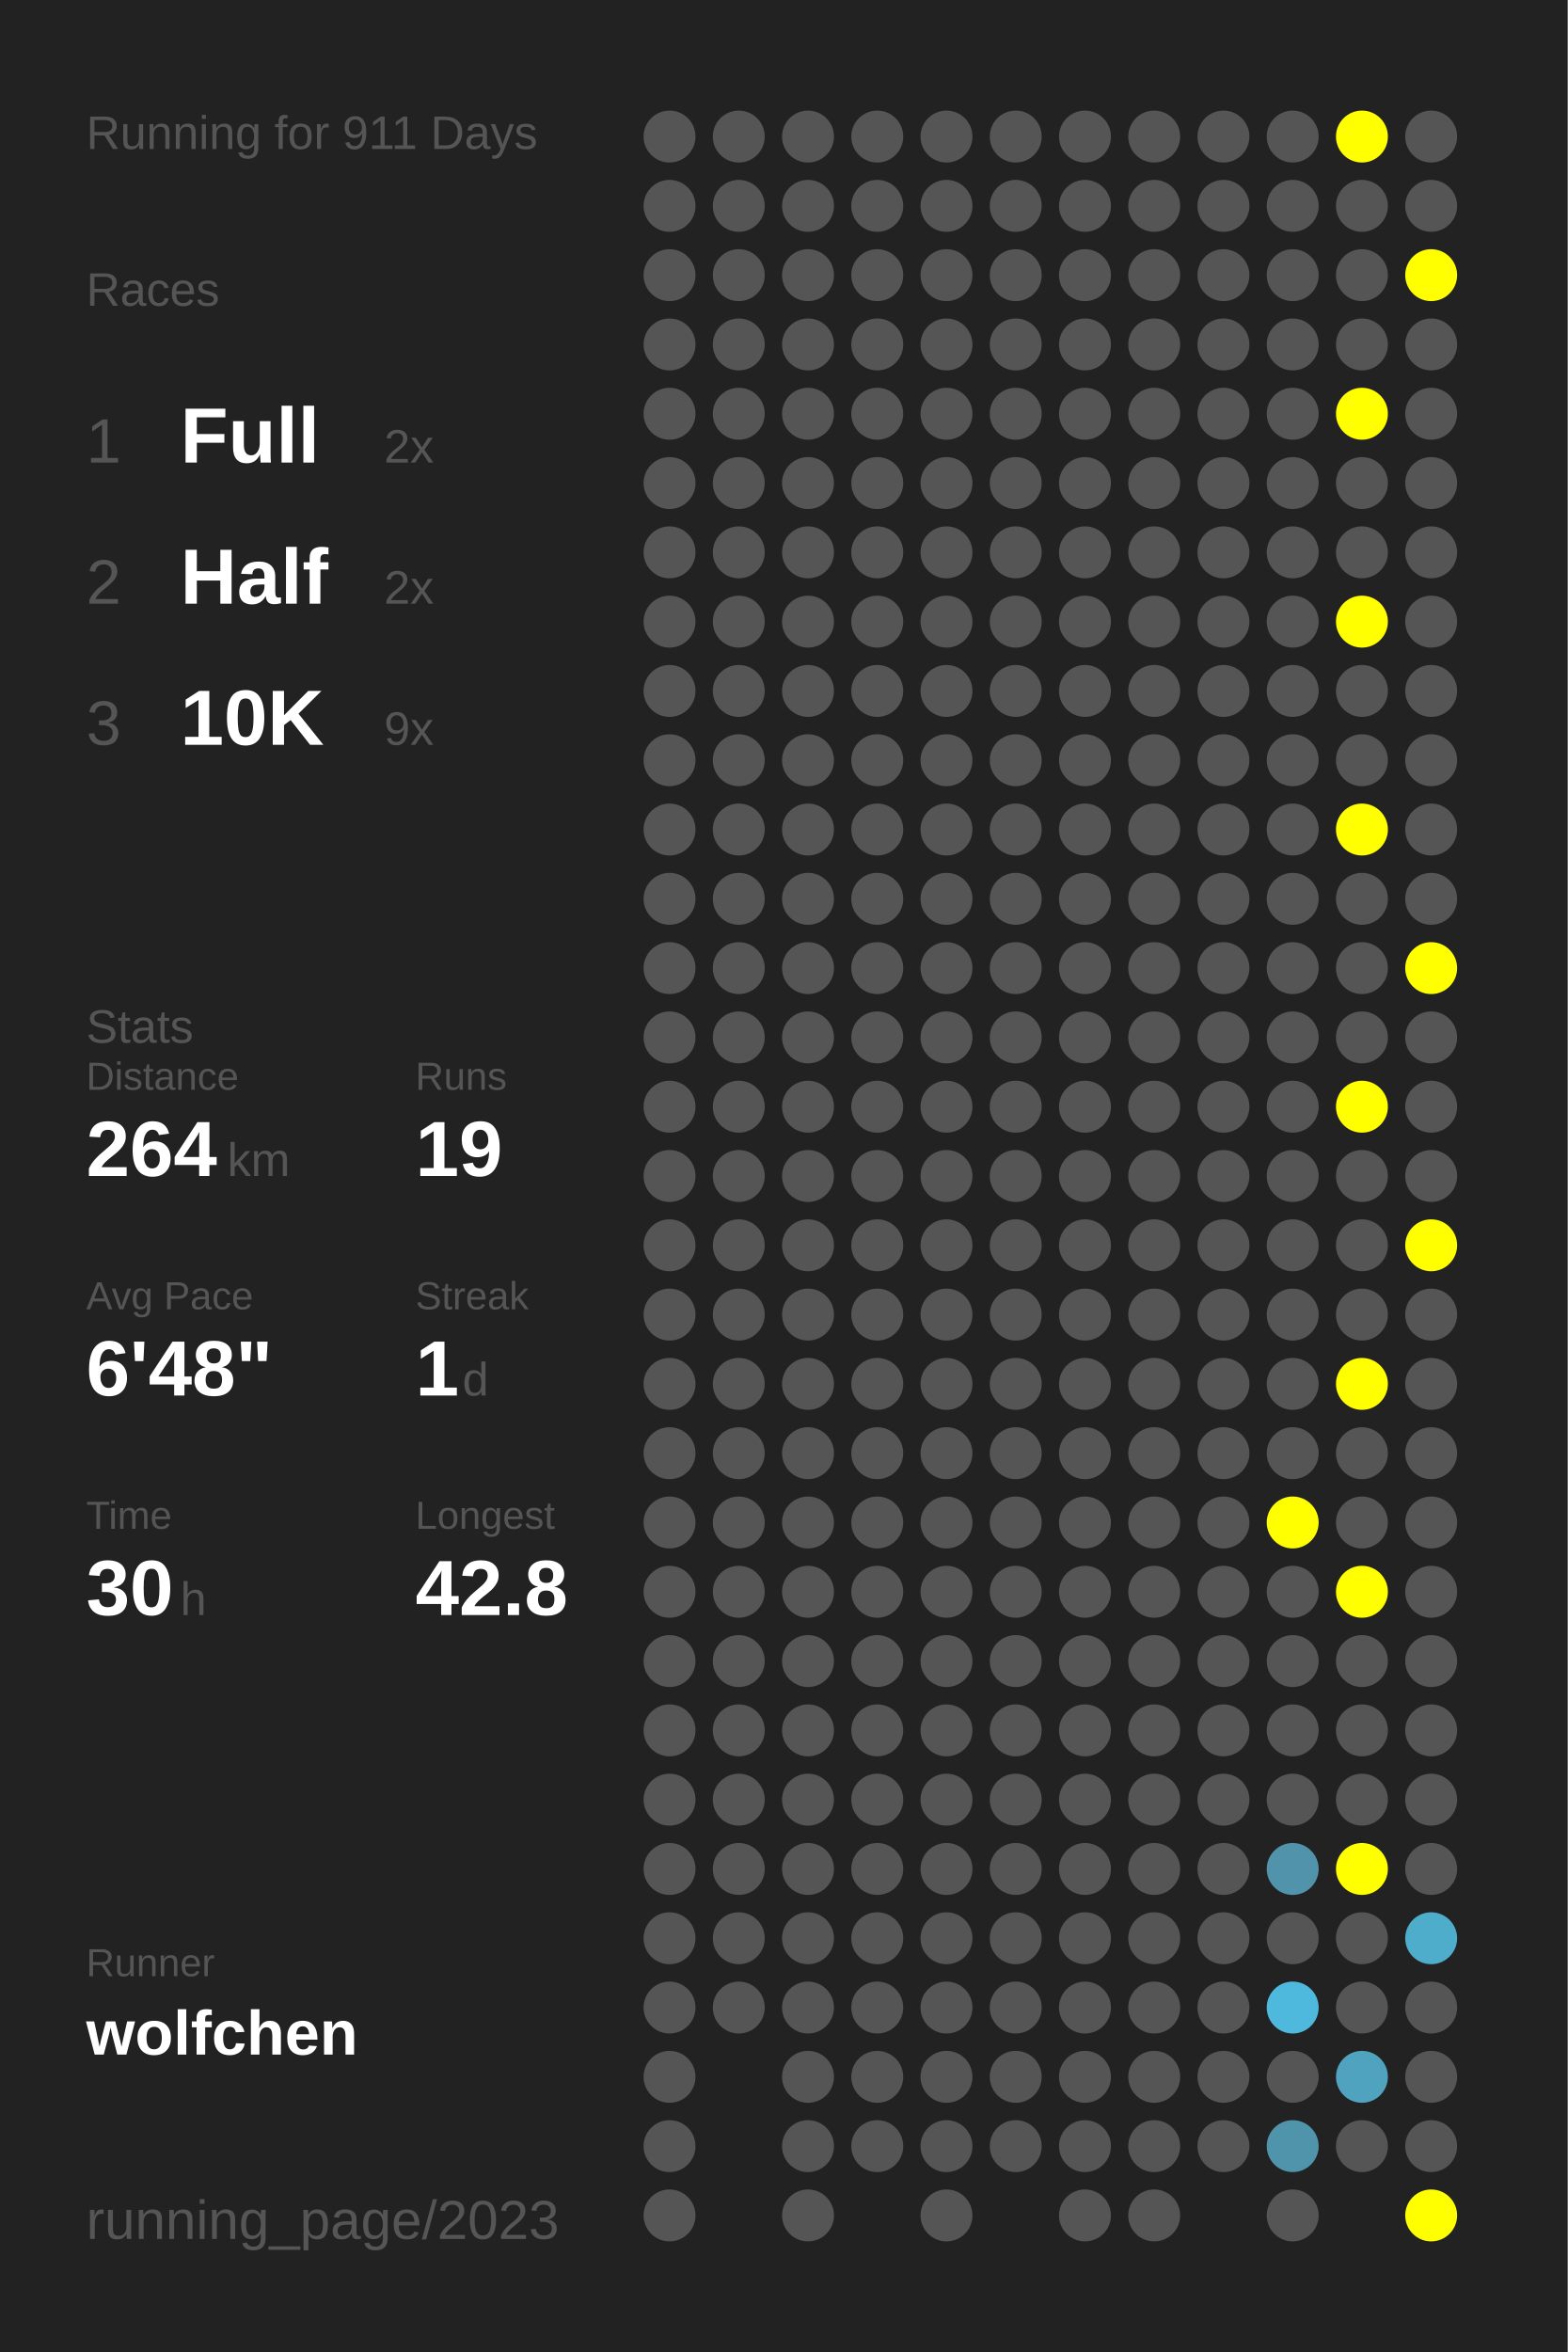
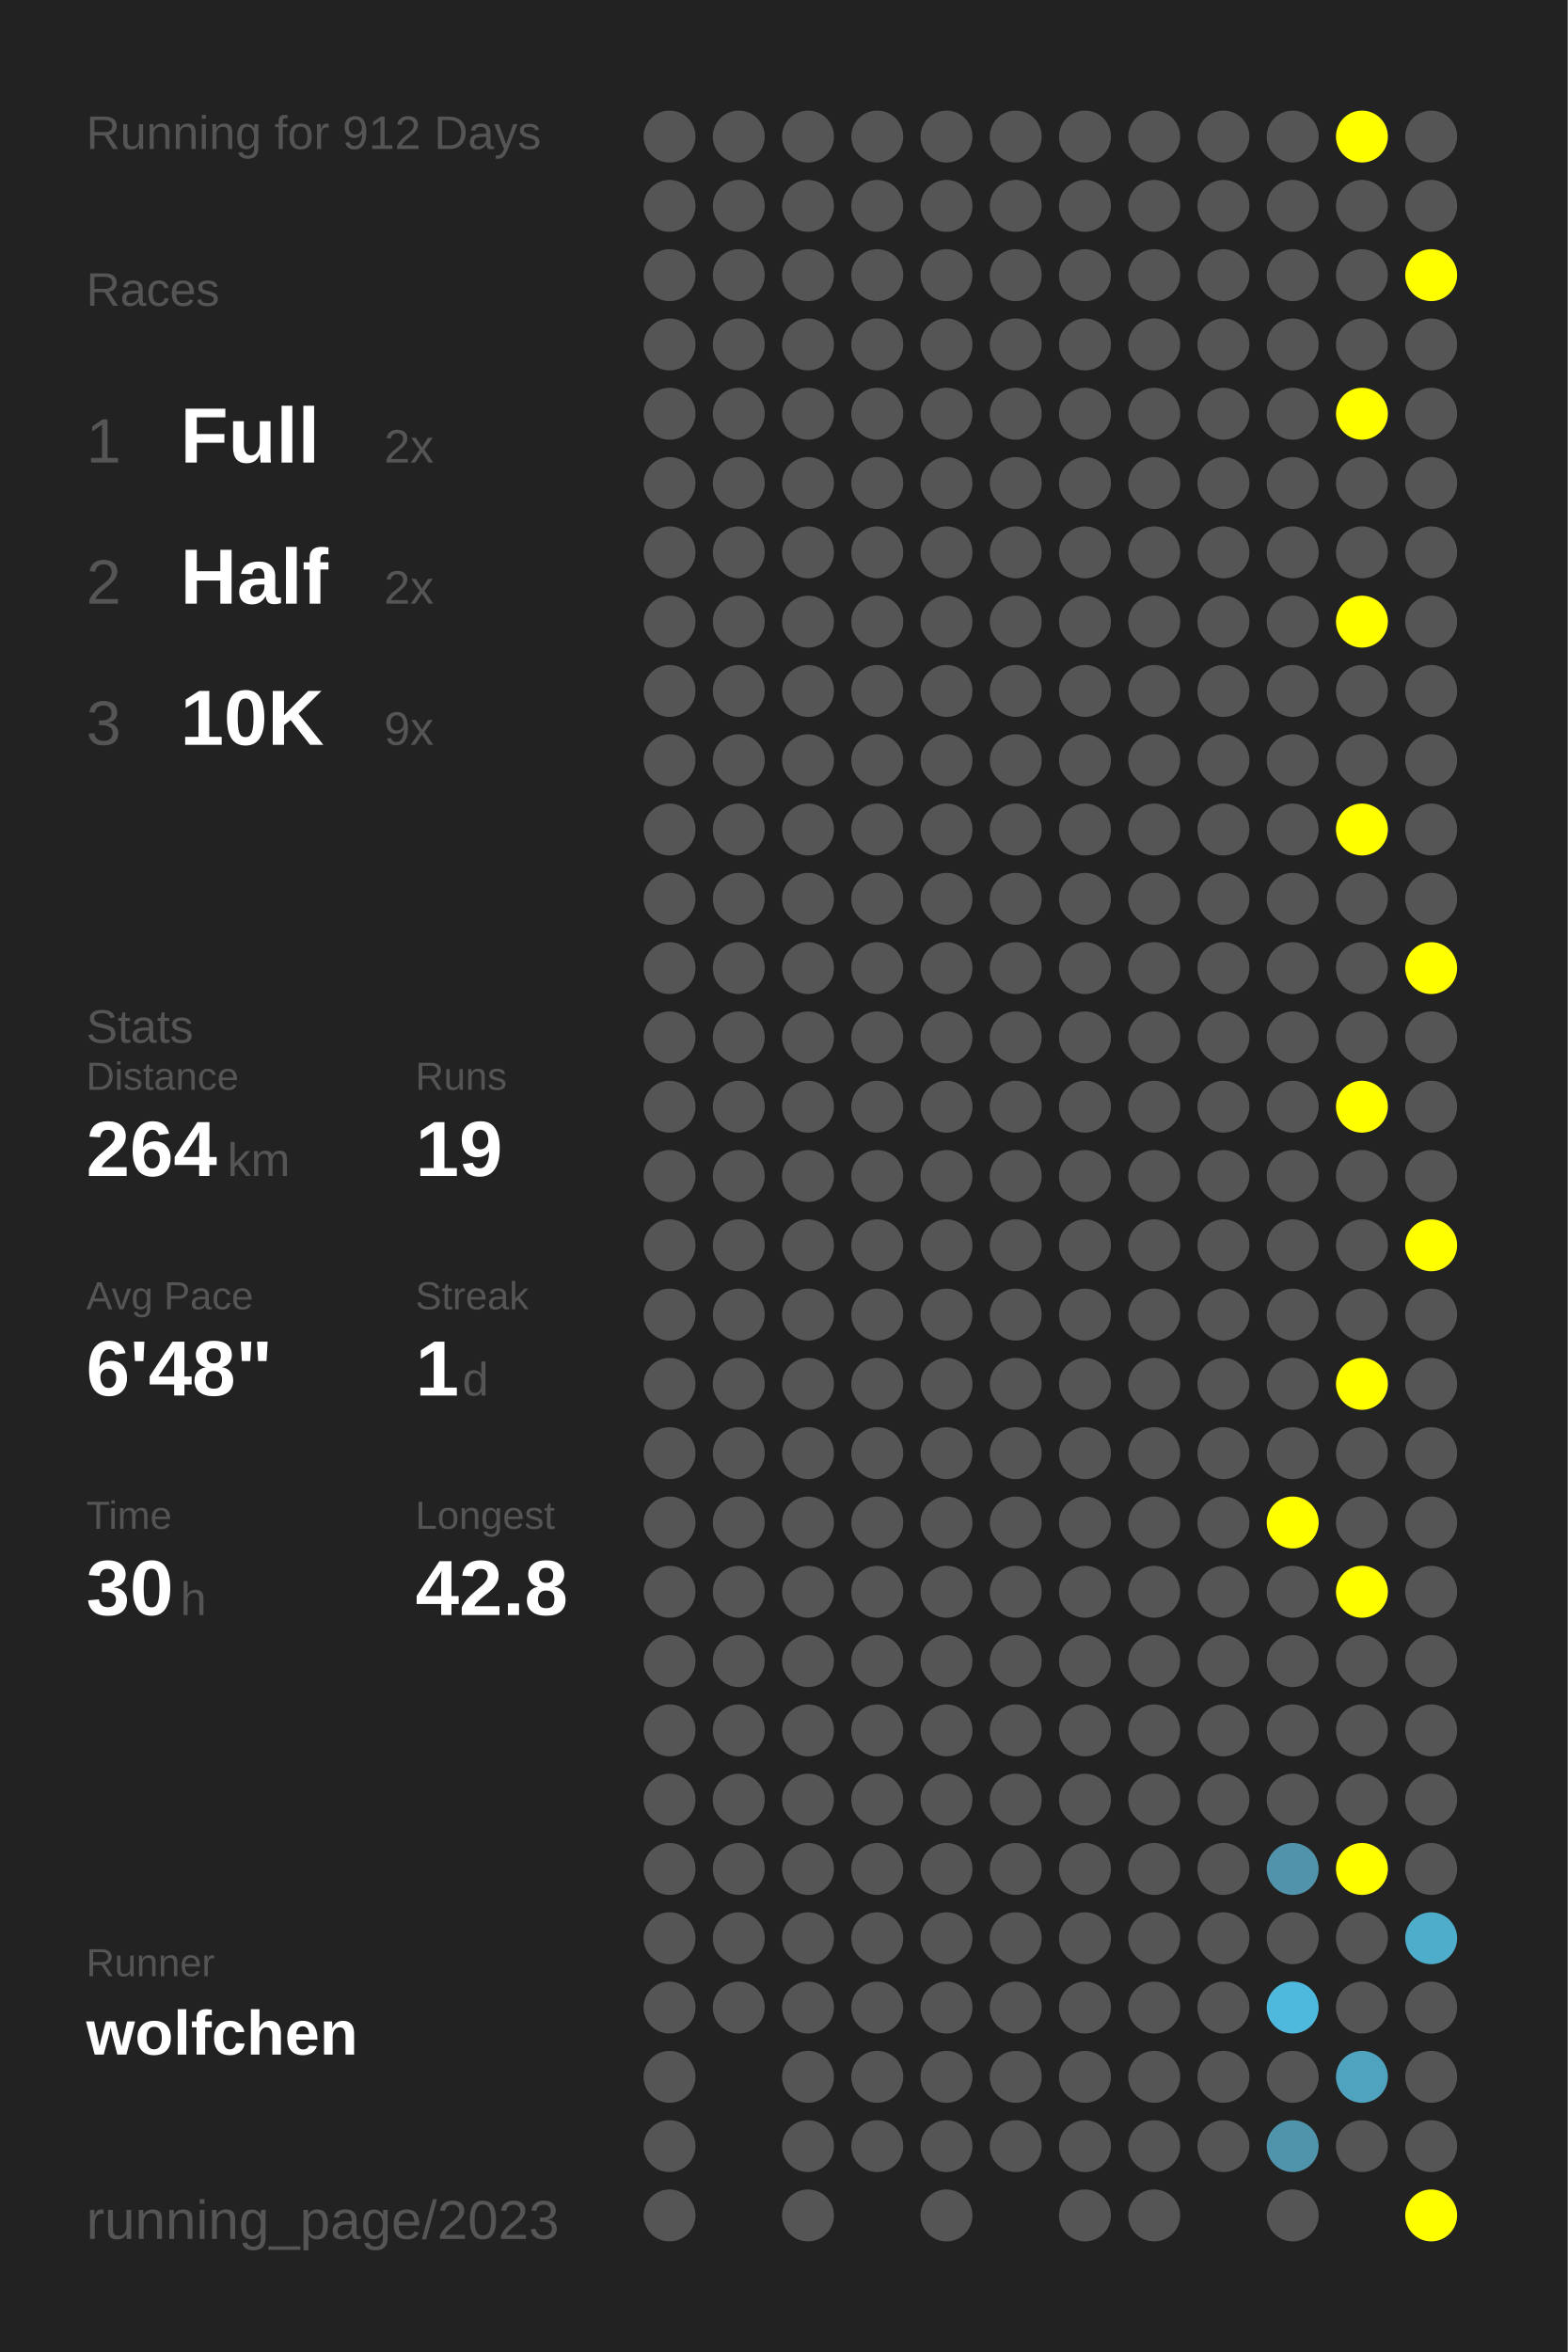
<svg xmlns="http://www.w3.org/2000/svg" baseProfile="full" height="300mm" version="1.1" viewBox="0,0,200,300" width="200mm">
  <defs />
  <rect fill="#222222" height="300" width="200" x="0" y="0" />
-   <text fill="#555555" style="font-size:6px; font-family:Arial;" x="11" y="19">Running for 911 Days</text>
+   <text fill="#555555" style="font-size:6px; font-family:Arial;" x="11" y="19">Running for 912 Days</text>
  <text fill="#555555" style="font-size:6px; font-family:Arial;" x="11" y="39">Races</text>
  <text fill="#555555" style="font-size:8px; font-family:Arial;" x="11" y="59">1</text>
  <text fill="#FFFFFF" style="font-size:10px; font-family:Arial; font-weight:bold;" x="23" y="59">Full</text>
  <text fill="#555555" style="font-size:6px; font-family:Arial;" x="49" y="59">2x</text>
  <text fill="#555555" style="font-size:8px; font-family:Arial;" x="11" y="77">2</text>
  <text fill="#FFFFFF" style="font-size:10px; font-family:Arial; font-weight:bold;" x="23" y="77">Half</text>
  <text fill="#555555" style="font-size:6px; font-family:Arial;" x="49" y="77">2x</text>
  <text fill="#555555" style="font-size:8px; font-family:Arial;" x="11" y="95">3</text>
  <text fill="#FFFFFF" style="font-size:10px; font-family:Arial; font-weight:bold;" x="23" y="95">10K</text>
  <text fill="#555555" style="font-size:6px; font-family:Arial;" x="49" y="95">9x</text>
  <text fill="#555555" style="font-size:6px; font-family:Arial;" x="11" y="133">Stats</text>
  <text fill="#555555" style="font-size:5px; font-family:Arial;" x="11" y="139">Distance</text>
  <text fill="#FFFFFF" style="font-size:10px; font-family:Arial; font-weight:bold;" x="11" y="150">264</text>
  <text fill="#555555" style="font-size:6px; font-family:Arial;" x="29" y="150">km</text>
  <text fill="#555555" style="font-size:5px; font-family:Arial;" x="53" y="139">Runs</text>
  <text fill="#FFFFFF" style="font-size:10px; font-family:Arial; font-weight:bold;" x="53" y="150">19</text>
  <text fill="#555555" style="font-size:5px; font-family:Arial;" x="11" y="167">Avg Pace</text>
  <text fill="#FFFFFF" style="font-size:10px; font-family:Arial; font-weight:bold;" x="11" y="178">6'48"</text>
  <text fill="#555555" style="font-size:5px; font-family:Arial;" x="53" y="167">Streak</text>
  <text fill="#FFFFFF" style="font-size:10px; font-family:Arial; font-weight:bold;" x="53" y="178">1</text>
  <text fill="#555555" style="font-size:6px; font-family:Arial;" x="59" y="178">d</text>
  <text fill="#555555" style="font-size:5px; font-family:Arial;" x="11" y="195">Time</text>
  <text fill="#FFFFFF" style="font-size:10px; font-family:Arial; font-weight:bold;" x="11" y="206">30</text>
  <text fill="#555555" style="font-size:6px; font-family:Arial;" x="23" y="206">h</text>
  <text fill="#555555" style="font-size:5px; font-family:Arial;" x="53" y="195">Longest</text>
  <text fill="#FFFFFF" style="font-size:10px; font-family:Arial; font-weight:bold;" x="53" y="206">42.8</text>
  <text fill="#555555" style="font-size:5px; font-family:Arial;" x="11" y="252.065">Runner</text>
  <text fill="#FFFFFF" style="font-size:8px; font-family:Arial; font-weight:bold;" x="11" y="262.065">wolfchen</text>
  <text fill="#555555" style="font-size:7px; font-family:Arial;" x="11" y="285.581">running_page/2023</text>
  <circle cx="85.417" cy="17.419" fill="#555555" r="3.312" />
  <circle cx="85.417" cy="26.258" fill="#555555" r="3.312" />
  <circle cx="85.417" cy="35.097" fill="#555555" r="3.312" />
  <circle cx="85.417" cy="43.935" fill="#555555" r="3.312" />
  <circle cx="85.417" cy="52.774" fill="#555555" r="3.312" />
  <circle cx="85.417" cy="61.613" fill="#555555" r="3.312" />
  <circle cx="85.417" cy="70.452" fill="#555555" r="3.312" />
  <circle cx="85.417" cy="79.29" fill="#555555" r="3.312" />
  <circle cx="85.417" cy="88.129" fill="#555555" r="3.312" />
  <circle cx="85.417" cy="96.968" fill="#555555" r="3.312" />
  <circle cx="85.417" cy="105.806" fill="#555555" r="3.312" />
  <circle cx="85.417" cy="114.645" fill="#555555" r="3.312" />
  <circle cx="85.417" cy="123.484" fill="#555555" r="3.312" />
  <circle cx="85.417" cy="132.323" fill="#555555" r="3.312" />
  <circle cx="85.417" cy="141.161" fill="#555555" r="3.312" />
  <circle cx="85.417" cy="150" fill="#555555" r="3.312" />
  <circle cx="85.417" cy="158.839" fill="#555555" r="3.312" />
  <circle cx="85.417" cy="167.677" fill="#555555" r="3.312" />
  <circle cx="85.417" cy="176.516" fill="#555555" r="3.312" />
  <circle cx="85.417" cy="185.355" fill="#555555" r="3.312" />
  <circle cx="85.417" cy="194.194" fill="#555555" r="3.312" />
  <circle cx="85.417" cy="203.032" fill="#555555" r="3.312" />
  <circle cx="85.417" cy="211.871" fill="#555555" r="3.312" />
  <circle cx="85.417" cy="220.71" fill="#555555" r="3.312" />
  <circle cx="85.417" cy="229.548" fill="#555555" r="3.312" />
  <circle cx="85.417" cy="238.387" fill="#555555" r="3.312" />
  <circle cx="85.417" cy="247.226" fill="#555555" r="3.312" />
  <circle cx="85.417" cy="256.065" fill="#555555" r="3.312" />
  <circle cx="85.417" cy="264.903" fill="#555555" r="3.312" />
  <circle cx="85.417" cy="273.742" fill="#555555" r="3.312" />
  <circle cx="85.417" cy="282.581" fill="#555555" r="3.312" />
  <circle cx="94.25" cy="17.419" fill="#555555" r="3.312" />
  <circle cx="94.25" cy="26.258" fill="#555555" r="3.312" />
  <circle cx="94.25" cy="35.097" fill="#555555" r="3.312" />
  <circle cx="94.25" cy="43.935" fill="#555555" r="3.312" />
  <circle cx="94.25" cy="52.774" fill="#555555" r="3.312" />
  <circle cx="94.25" cy="61.613" fill="#555555" r="3.312" />
  <circle cx="94.25" cy="70.452" fill="#555555" r="3.312" />
  <circle cx="94.25" cy="79.29" fill="#555555" r="3.312" />
  <circle cx="94.25" cy="88.129" fill="#555555" r="3.312" />
  <circle cx="94.25" cy="96.968" fill="#555555" r="3.312" />
  <circle cx="94.25" cy="105.806" fill="#555555" r="3.312" />
  <circle cx="94.25" cy="114.645" fill="#555555" r="3.312" />
  <circle cx="94.25" cy="123.484" fill="#555555" r="3.312" />
  <circle cx="94.25" cy="132.323" fill="#555555" r="3.312" />
  <circle cx="94.25" cy="141.161" fill="#555555" r="3.312" />
  <circle cx="94.25" cy="150" fill="#555555" r="3.312" />
  <circle cx="94.25" cy="158.839" fill="#555555" r="3.312" />
  <circle cx="94.25" cy="167.677" fill="#555555" r="3.312" />
  <circle cx="94.25" cy="176.516" fill="#555555" r="3.312" />
  <circle cx="94.25" cy="185.355" fill="#555555" r="3.312" />
  <circle cx="94.25" cy="194.194" fill="#555555" r="3.312" />
  <circle cx="94.25" cy="203.032" fill="#555555" r="3.312" />
  <circle cx="94.25" cy="211.871" fill="#555555" r="3.312" />
  <circle cx="94.25" cy="220.71" fill="#555555" r="3.312" />
  <circle cx="94.25" cy="229.548" fill="#555555" r="3.312" />
  <circle cx="94.25" cy="238.387" fill="#555555" r="3.312" />
  <circle cx="94.25" cy="247.226" fill="#555555" r="3.312" />
  <circle cx="94.25" cy="256.065" fill="#555555" r="3.312" />
  <circle cx="103.083" cy="17.419" fill="#555555" r="3.312" />
  <circle cx="103.083" cy="26.258" fill="#555555" r="3.312" />
  <circle cx="103.083" cy="35.097" fill="#555555" r="3.312" />
  <circle cx="103.083" cy="43.935" fill="#555555" r="3.312" />
  <circle cx="103.083" cy="52.774" fill="#555555" r="3.312" />
  <circle cx="103.083" cy="61.613" fill="#555555" r="3.312" />
  <circle cx="103.083" cy="70.452" fill="#555555" r="3.312" />
  <circle cx="103.083" cy="79.29" fill="#555555" r="3.312" />
  <circle cx="103.083" cy="88.129" fill="#555555" r="3.312" />
  <circle cx="103.083" cy="96.968" fill="#555555" r="3.312" />
  <circle cx="103.083" cy="105.806" fill="#555555" r="3.312" />
  <circle cx="103.083" cy="114.645" fill="#555555" r="3.312" />
  <circle cx="103.083" cy="123.484" fill="#555555" r="3.312" />
  <circle cx="103.083" cy="132.323" fill="#555555" r="3.312" />
  <circle cx="103.083" cy="141.161" fill="#555555" r="3.312" />
  <circle cx="103.083" cy="150" fill="#555555" r="3.312" />
  <circle cx="103.083" cy="158.839" fill="#555555" r="3.312" />
  <circle cx="103.083" cy="167.677" fill="#555555" r="3.312" />
  <circle cx="103.083" cy="176.516" fill="#555555" r="3.312" />
  <circle cx="103.083" cy="185.355" fill="#555555" r="3.312" />
  <circle cx="103.083" cy="194.194" fill="#555555" r="3.312" />
  <circle cx="103.083" cy="203.032" fill="#555555" r="3.312" />
  <circle cx="103.083" cy="211.871" fill="#555555" r="3.312" />
  <circle cx="103.083" cy="220.71" fill="#555555" r="3.312" />
  <circle cx="103.083" cy="229.548" fill="#555555" r="3.312" />
  <circle cx="103.083" cy="238.387" fill="#555555" r="3.312" />
  <circle cx="103.083" cy="247.226" fill="#555555" r="3.312" />
  <circle cx="103.083" cy="256.065" fill="#555555" r="3.312" />
  <circle cx="103.083" cy="264.903" fill="#555555" r="3.312" />
  <circle cx="103.083" cy="273.742" fill="#555555" r="3.312" />
  <circle cx="103.083" cy="282.581" fill="#555555" r="3.312" />
  <circle cx="111.917" cy="17.419" fill="#555555" r="3.312" />
  <circle cx="111.917" cy="26.258" fill="#555555" r="3.312" />
  <circle cx="111.917" cy="35.097" fill="#555555" r="3.312" />
  <circle cx="111.917" cy="43.935" fill="#555555" r="3.312" />
  <circle cx="111.917" cy="52.774" fill="#555555" r="3.312" />
  <circle cx="111.917" cy="61.613" fill="#555555" r="3.312" />
  <circle cx="111.917" cy="70.452" fill="#555555" r="3.312" />
  <circle cx="111.917" cy="79.29" fill="#555555" r="3.312" />
  <circle cx="111.917" cy="88.129" fill="#555555" r="3.312" />
  <circle cx="111.917" cy="96.968" fill="#555555" r="3.312" />
  <circle cx="111.917" cy="105.806" fill="#555555" r="3.312" />
  <circle cx="111.917" cy="114.645" fill="#555555" r="3.312" />
  <circle cx="111.917" cy="123.484" fill="#555555" r="3.312" />
  <circle cx="111.917" cy="132.323" fill="#555555" r="3.312" />
  <circle cx="111.917" cy="141.161" fill="#555555" r="3.312" />
  <circle cx="111.917" cy="150" fill="#555555" r="3.312" />
  <circle cx="111.917" cy="158.839" fill="#555555" r="3.312" />
  <circle cx="111.917" cy="167.677" fill="#555555" r="3.312" />
  <circle cx="111.917" cy="176.516" fill="#555555" r="3.312" />
  <circle cx="111.917" cy="185.355" fill="#555555" r="3.312" />
  <circle cx="111.917" cy="194.194" fill="#555555" r="3.312" />
  <circle cx="111.917" cy="203.032" fill="#555555" r="3.312" />
  <circle cx="111.917" cy="211.871" fill="#555555" r="3.312" />
  <circle cx="111.917" cy="220.71" fill="#555555" r="3.312" />
  <circle cx="111.917" cy="229.548" fill="#555555" r="3.312" />
  <circle cx="111.917" cy="238.387" fill="#555555" r="3.312" />
  <circle cx="111.917" cy="247.226" fill="#555555" r="3.312" />
  <circle cx="111.917" cy="256.065" fill="#555555" r="3.312" />
  <circle cx="111.917" cy="264.903" fill="#555555" r="3.312" />
  <circle cx="111.917" cy="273.742" fill="#555555" r="3.312" />
  <circle cx="120.75" cy="17.419" fill="#555555" r="3.312" />
  <circle cx="120.75" cy="26.258" fill="#555555" r="3.312" />
  <circle cx="120.75" cy="35.097" fill="#555555" r="3.312" />
  <circle cx="120.75" cy="43.935" fill="#555555" r="3.312" />
  <circle cx="120.75" cy="52.774" fill="#555555" r="3.312" />
  <circle cx="120.75" cy="61.613" fill="#555555" r="3.312" />
  <circle cx="120.75" cy="70.452" fill="#555555" r="3.312" />
  <circle cx="120.75" cy="79.29" fill="#555555" r="3.312" />
  <circle cx="120.75" cy="88.129" fill="#555555" r="3.312" />
  <circle cx="120.75" cy="96.968" fill="#555555" r="3.312" />
  <circle cx="120.75" cy="105.806" fill="#555555" r="3.312" />
  <circle cx="120.75" cy="114.645" fill="#555555" r="3.312" />
  <circle cx="120.75" cy="123.484" fill="#555555" r="3.312" />
  <circle cx="120.75" cy="132.323" fill="#555555" r="3.312" />
  <circle cx="120.75" cy="141.161" fill="#555555" r="3.312" />
  <circle cx="120.75" cy="150" fill="#555555" r="3.312" />
  <circle cx="120.75" cy="158.839" fill="#555555" r="3.312" />
  <circle cx="120.75" cy="167.677" fill="#555555" r="3.312" />
  <circle cx="120.75" cy="176.516" fill="#555555" r="3.312" />
  <circle cx="120.75" cy="185.355" fill="#555555" r="3.312" />
  <circle cx="120.75" cy="194.194" fill="#555555" r="3.312" />
  <circle cx="120.75" cy="203.032" fill="#555555" r="3.312" />
  <circle cx="120.75" cy="211.871" fill="#555555" r="3.312" />
  <circle cx="120.75" cy="220.71" fill="#555555" r="3.312" />
  <circle cx="120.75" cy="229.548" fill="#555555" r="3.312" />
  <circle cx="120.75" cy="238.387" fill="#555555" r="3.312" />
  <circle cx="120.75" cy="247.226" fill="#555555" r="3.312" />
  <circle cx="120.75" cy="256.065" fill="#555555" r="3.312" />
  <circle cx="120.75" cy="264.903" fill="#555555" r="3.312" />
  <circle cx="120.75" cy="273.742" fill="#555555" r="3.312" />
  <circle cx="120.75" cy="282.581" fill="#555555" r="3.312" />
  <circle cx="129.583" cy="17.419" fill="#555555" r="3.312" />
  <circle cx="129.583" cy="26.258" fill="#555555" r="3.312" />
  <circle cx="129.583" cy="35.097" fill="#555555" r="3.312" />
  <circle cx="129.583" cy="43.935" fill="#555555" r="3.312" />
  <circle cx="129.583" cy="52.774" fill="#555555" r="3.312" />
  <circle cx="129.583" cy="61.613" fill="#555555" r="3.312" />
  <circle cx="129.583" cy="70.452" fill="#555555" r="3.312" />
  <circle cx="129.583" cy="79.29" fill="#555555" r="3.312" />
  <circle cx="129.583" cy="88.129" fill="#555555" r="3.312" />
  <circle cx="129.583" cy="96.968" fill="#555555" r="3.312" />
  <circle cx="129.583" cy="105.806" fill="#555555" r="3.312" />
  <circle cx="129.583" cy="114.645" fill="#555555" r="3.312" />
  <circle cx="129.583" cy="123.484" fill="#555555" r="3.312" />
  <circle cx="129.583" cy="132.323" fill="#555555" r="3.312" />
  <circle cx="129.583" cy="141.161" fill="#555555" r="3.312" />
  <circle cx="129.583" cy="150" fill="#555555" r="3.312" />
  <circle cx="129.583" cy="158.839" fill="#555555" r="3.312" />
  <circle cx="129.583" cy="167.677" fill="#555555" r="3.312" />
  <circle cx="129.583" cy="176.516" fill="#555555" r="3.312" />
  <circle cx="129.583" cy="185.355" fill="#555555" r="3.312" />
  <circle cx="129.583" cy="194.194" fill="#555555" r="3.312" />
  <circle cx="129.583" cy="203.032" fill="#555555" r="3.312" />
  <circle cx="129.583" cy="211.871" fill="#555555" r="3.312" />
  <circle cx="129.583" cy="220.71" fill="#555555" r="3.312" />
  <circle cx="129.583" cy="229.548" fill="#555555" r="3.312" />
  <circle cx="129.583" cy="238.387" fill="#555555" r="3.312" />
  <circle cx="129.583" cy="247.226" fill="#555555" r="3.312" />
  <circle cx="129.583" cy="256.065" fill="#555555" r="3.312" />
  <circle cx="129.583" cy="264.903" fill="#555555" r="3.312" />
  <circle cx="129.583" cy="273.742" fill="#555555" r="3.312" />
  <circle cx="138.417" cy="17.419" fill="#555555" r="3.312" />
  <circle cx="138.417" cy="26.258" fill="#555555" r="3.312" />
  <circle cx="138.417" cy="35.097" fill="#555555" r="3.312" />
  <circle cx="138.417" cy="43.935" fill="#555555" r="3.312" />
  <circle cx="138.417" cy="52.774" fill="#555555" r="3.312" />
  <circle cx="138.417" cy="61.613" fill="#555555" r="3.312" />
  <circle cx="138.417" cy="70.452" fill="#555555" r="3.312" />
  <circle cx="138.417" cy="79.29" fill="#555555" r="3.312" />
  <circle cx="138.417" cy="88.129" fill="#555555" r="3.312" />
  <circle cx="138.417" cy="96.968" fill="#555555" r="3.312" />
  <circle cx="138.417" cy="105.806" fill="#555555" r="3.312" />
  <circle cx="138.417" cy="114.645" fill="#555555" r="3.312" />
  <circle cx="138.417" cy="123.484" fill="#555555" r="3.312" />
  <circle cx="138.417" cy="132.323" fill="#555555" r="3.312" />
  <circle cx="138.417" cy="141.161" fill="#555555" r="3.312" />
  <circle cx="138.417" cy="150" fill="#555555" r="3.312" />
  <circle cx="138.417" cy="158.839" fill="#555555" r="3.312" />
  <circle cx="138.417" cy="167.677" fill="#555555" r="3.312" />
  <circle cx="138.417" cy="176.516" fill="#555555" r="3.312" />
  <circle cx="138.417" cy="185.355" fill="#555555" r="3.312" />
  <circle cx="138.417" cy="194.194" fill="#555555" r="3.312" />
  <circle cx="138.417" cy="203.032" fill="#555555" r="3.312" />
  <circle cx="138.417" cy="211.871" fill="#555555" r="3.312" />
  <circle cx="138.417" cy="220.71" fill="#555555" r="3.312" />
  <circle cx="138.417" cy="229.548" fill="#555555" r="3.312" />
  <circle cx="138.417" cy="238.387" fill="#555555" r="3.312" />
  <circle cx="138.417" cy="247.226" fill="#555555" r="3.312" />
  <circle cx="138.417" cy="256.065" fill="#555555" r="3.312" />
  <circle cx="138.417" cy="264.903" fill="#555555" r="3.312" />
  <circle cx="138.417" cy="273.742" fill="#555555" r="3.312" />
  <circle cx="138.417" cy="282.581" fill="#555555" r="3.312" />
  <circle cx="147.25" cy="17.419" fill="#555555" r="3.312" />
  <circle cx="147.25" cy="26.258" fill="#555555" r="3.312" />
  <circle cx="147.25" cy="35.097" fill="#555555" r="3.312" />
  <circle cx="147.25" cy="43.935" fill="#555555" r="3.312" />
  <circle cx="147.25" cy="52.774" fill="#555555" r="3.312" />
  <circle cx="147.25" cy="61.613" fill="#555555" r="3.312" />
  <circle cx="147.25" cy="70.452" fill="#555555" r="3.312" />
  <circle cx="147.25" cy="79.29" fill="#555555" r="3.312" />
  <circle cx="147.25" cy="88.129" fill="#555555" r="3.312" />
  <circle cx="147.25" cy="96.968" fill="#555555" r="3.312" />
  <circle cx="147.25" cy="105.806" fill="#555555" r="3.312" />
  <circle cx="147.25" cy="114.645" fill="#555555" r="3.312" />
  <circle cx="147.25" cy="123.484" fill="#555555" r="3.312" />
  <circle cx="147.25" cy="132.323" fill="#555555" r="3.312" />
  <circle cx="147.25" cy="141.161" fill="#555555" r="3.312" />
  <circle cx="147.25" cy="150" fill="#555555" r="3.312" />
  <circle cx="147.25" cy="158.839" fill="#555555" r="3.312" />
  <circle cx="147.25" cy="167.677" fill="#555555" r="3.312" />
  <circle cx="147.25" cy="176.516" fill="#555555" r="3.312" />
  <circle cx="147.25" cy="185.355" fill="#555555" r="3.312" />
  <circle cx="147.25" cy="194.194" fill="#555555" r="3.312" />
  <circle cx="147.25" cy="203.032" fill="#555555" r="3.312" />
  <circle cx="147.25" cy="211.871" fill="#555555" r="3.312" />
  <circle cx="147.25" cy="220.71" fill="#555555" r="3.312" />
  <circle cx="147.25" cy="229.548" fill="#555555" r="3.312" />
  <circle cx="147.25" cy="238.387" fill="#555555" r="3.312" />
  <circle cx="147.25" cy="247.226" fill="#555555" r="3.312" />
  <circle cx="147.25" cy="256.065" fill="#555555" r="3.312" />
  <circle cx="147.25" cy="264.903" fill="#555555" r="3.312" />
  <circle cx="147.25" cy="273.742" fill="#555555" r="3.312" />
  <circle cx="147.25" cy="282.581" fill="#555555" r="3.312" />
  <circle cx="156.083" cy="17.419" fill="#555555" r="3.312" />
  <circle cx="156.083" cy="26.258" fill="#555555" r="3.312" />
  <circle cx="156.083" cy="35.097" fill="#555555" r="3.312" />
  <circle cx="156.083" cy="43.935" fill="#555555" r="3.312" />
  <circle cx="156.083" cy="52.774" fill="#555555" r="3.312" />
  <circle cx="156.083" cy="61.613" fill="#555555" r="3.312" />
  <circle cx="156.083" cy="70.452" fill="#555555" r="3.312" />
  <circle cx="156.083" cy="79.29" fill="#555555" r="3.312" />
  <circle cx="156.083" cy="88.129" fill="#555555" r="3.312" />
  <circle cx="156.083" cy="96.968" fill="#555555" r="3.312" />
  <circle cx="156.083" cy="105.806" fill="#555555" r="3.312" />
  <circle cx="156.083" cy="114.645" fill="#555555" r="3.312" />
  <circle cx="156.083" cy="123.484" fill="#555555" r="3.312" />
  <circle cx="156.083" cy="132.323" fill="#555555" r="3.312" />
  <circle cx="156.083" cy="141.161" fill="#555555" r="3.312" />
  <circle cx="156.083" cy="150" fill="#555555" r="3.312" />
  <circle cx="156.083" cy="158.839" fill="#555555" r="3.312" />
  <circle cx="156.083" cy="167.677" fill="#555555" r="3.312" />
  <circle cx="156.083" cy="176.516" fill="#555555" r="3.312" />
  <circle cx="156.083" cy="185.355" fill="#555555" r="3.312" />
  <circle cx="156.083" cy="194.194" fill="#555555" r="3.312" />
  <circle cx="156.083" cy="203.032" fill="#555555" r="3.312" />
  <circle cx="156.083" cy="211.871" fill="#555555" r="3.312" />
  <circle cx="156.083" cy="220.71" fill="#555555" r="3.312" />
  <circle cx="156.083" cy="229.548" fill="#555555" r="3.312" />
  <circle cx="156.083" cy="238.387" fill="#555555" r="3.312" />
  <circle cx="156.083" cy="247.226" fill="#555555" r="3.312" />
  <circle cx="156.083" cy="256.065" fill="#555555" r="3.312" />
  <circle cx="156.083" cy="264.903" fill="#555555" r="3.312" />
  <circle cx="156.083" cy="273.742" fill="#555555" r="3.312" />
  <circle cx="164.917" cy="17.419" fill="#555555" r="3.312" />
  <circle cx="164.917" cy="26.258" fill="#555555" r="3.312" />
  <circle cx="164.917" cy="35.097" fill="#555555" r="3.312" />
  <circle cx="164.917" cy="43.935" fill="#555555" r="3.312" />
  <circle cx="164.917" cy="52.774" fill="#555555" r="3.312" />
  <circle cx="164.917" cy="61.613" fill="#555555" r="3.312" />
  <circle cx="164.917" cy="70.452" fill="#555555" r="3.312" />
  <circle cx="164.917" cy="79.29" fill="#555555" r="3.312" />
  <circle cx="164.917" cy="88.129" fill="#555555" r="3.312" />
  <circle cx="164.917" cy="96.968" fill="#555555" r="3.312" />
  <circle cx="164.917" cy="105.806" fill="#555555" r="3.312" />
  <circle cx="164.917" cy="114.645" fill="#555555" r="3.312" />
  <circle cx="164.917" cy="123.484" fill="#555555" r="3.312" />
  <circle cx="164.917" cy="132.323" fill="#555555" r="3.312" />
  <circle cx="164.917" cy="141.161" fill="#555555" r="3.312" />
  <circle cx="164.917" cy="150" fill="#555555" r="3.312" />
  <circle cx="164.917" cy="158.839" fill="#555555" r="3.312" />
  <circle cx="164.917" cy="167.677" fill="#555555" r="3.312" />
  <circle cx="164.917" cy="176.516" fill="#555555" r="3.312" />
  <circle cx="164.917" cy="185.355" fill="#555555" r="3.312" />
  <circle cx="164.917" cy="194.194" fill="#FFFF00" r="3.312" />
  <circle cx="164.917" cy="203.032" fill="#555555" r="3.312" />
  <circle cx="164.917" cy="211.871" fill="#555555" r="3.312" />
  <circle cx="164.917" cy="220.71" fill="#555555" r="3.312" />
  <circle cx="164.917" cy="229.548" fill="#555555" r="3.312" />
  <circle cx="164.917" cy="238.387" fill="#5093aa" r="3.312" />
  <circle cx="164.917" cy="247.226" fill="#555555" r="3.312" />
  <circle cx="164.917" cy="256.065" fill="#4eb9dd" r="3.312" />
  <circle cx="164.917" cy="264.903" fill="#555555" r="3.312" />
  <circle cx="164.917" cy="273.742" fill="#5094ab" r="3.312" />
  <circle cx="164.917" cy="282.581" fill="#555555" r="3.312" />
  <circle cx="173.75" cy="17.419" fill="#FFFF00" r="3.312" />
  <circle cx="173.75" cy="26.258" fill="#555555" r="3.312" />
  <circle cx="173.75" cy="35.097" fill="#555555" r="3.312" />
  <circle cx="173.75" cy="43.935" fill="#555555" r="3.312" />
  <circle cx="173.75" cy="52.774" fill="#FFFF00" r="3.312" />
  <circle cx="173.75" cy="61.613" fill="#555555" r="3.312" />
  <circle cx="173.75" cy="70.452" fill="#555555" r="3.312" />
  <circle cx="173.75" cy="79.29" fill="#FFFF00" r="3.312" />
  <circle cx="173.75" cy="88.129" fill="#555555" r="3.312" />
  <circle cx="173.75" cy="96.968" fill="#555555" r="3.312" />
  <circle cx="173.75" cy="105.806" fill="#FFFF00" r="3.312" />
  <circle cx="173.75" cy="114.645" fill="#555555" r="3.312" />
  <circle cx="173.75" cy="123.484" fill="#555555" r="3.312" />
  <circle cx="173.75" cy="132.323" fill="#555555" r="3.312" />
  <circle cx="173.75" cy="141.161" fill="#FFFF00" r="3.312" />
  <circle cx="173.75" cy="150" fill="#555555" r="3.312" />
  <circle cx="173.75" cy="158.839" fill="#555555" r="3.312" />
  <circle cx="173.75" cy="167.677" fill="#555555" r="3.312" />
  <circle cx="173.75" cy="176.516" fill="#FFFF00" r="3.312" />
  <circle cx="173.75" cy="185.355" fill="#555555" r="3.312" />
  <circle cx="173.75" cy="194.194" fill="#555555" r="3.312" />
  <circle cx="173.75" cy="203.032" fill="#FFFF00" r="3.312" />
  <circle cx="173.75" cy="211.871" fill="#555555" r="3.312" />
  <circle cx="173.75" cy="220.71" fill="#555555" r="3.312" />
  <circle cx="173.75" cy="229.548" fill="#555555" r="3.312" />
  <circle cx="173.75" cy="238.387" fill="#FFFF00" r="3.312" />
  <circle cx="173.75" cy="247.226" fill="#555555" r="3.312" />
  <circle cx="173.75" cy="256.065" fill="#555555" r="3.312" />
  <circle cx="173.75" cy="264.903" fill="#4fa3bf" r="3.312" />
  <circle cx="173.75" cy="273.742" fill="#555555" r="3.312" />
  <circle cx="182.583" cy="17.419" fill="#555555" r="3.312" />
  <circle cx="182.583" cy="26.258" fill="#555555" r="3.312" />
  <circle cx="182.583" cy="35.097" fill="#FFFF00" r="3.312" />
  <circle cx="182.583" cy="43.935" fill="#555555" r="3.312" />
  <circle cx="182.583" cy="52.774" fill="#555555" r="3.312" />
  <circle cx="182.583" cy="61.613" fill="#555555" r="3.312" />
  <circle cx="182.583" cy="70.452" fill="#555555" r="3.312" />
  <circle cx="182.583" cy="79.29" fill="#555555" r="3.312" />
  <circle cx="182.583" cy="88.129" fill="#555555" r="3.312" />
  <circle cx="182.583" cy="96.968" fill="#555555" r="3.312" />
  <circle cx="182.583" cy="105.806" fill="#555555" r="3.312" />
  <circle cx="182.583" cy="114.645" fill="#555555" r="3.312" />
  <circle cx="182.583" cy="123.484" fill="#FFFF00" r="3.312" />
  <circle cx="182.583" cy="132.323" fill="#555555" r="3.312" />
  <circle cx="182.583" cy="141.161" fill="#555555" r="3.312" />
  <circle cx="182.583" cy="150" fill="#555555" r="3.312" />
  <circle cx="182.583" cy="158.839" fill="#FFFF00" r="3.312" />
  <circle cx="182.583" cy="167.677" fill="#555555" r="3.312" />
  <circle cx="182.583" cy="176.516" fill="#555555" r="3.312" />
  <circle cx="182.583" cy="185.355" fill="#555555" r="3.312" />
  <circle cx="182.583" cy="194.194" fill="#555555" r="3.312" />
  <circle cx="182.583" cy="203.032" fill="#555555" r="3.312" />
  <circle cx="182.583" cy="211.871" fill="#555555" r="3.312" />
  <circle cx="182.583" cy="220.71" fill="#555555" r="3.312" />
  <circle cx="182.583" cy="229.548" fill="#555555" r="3.312" />
  <circle cx="182.583" cy="238.387" fill="#555555" r="3.312" />
  <circle cx="182.583" cy="247.226" fill="#4fadcc" r="3.312" />
  <circle cx="182.583" cy="256.065" fill="#555555" r="3.312" />
  <circle cx="182.583" cy="264.903" fill="#555555" r="3.312" />
  <circle cx="182.583" cy="273.742" fill="#555555" r="3.312" />
  <circle cx="182.583" cy="282.581" fill="#FFFF00" r="3.312" />
</svg>
